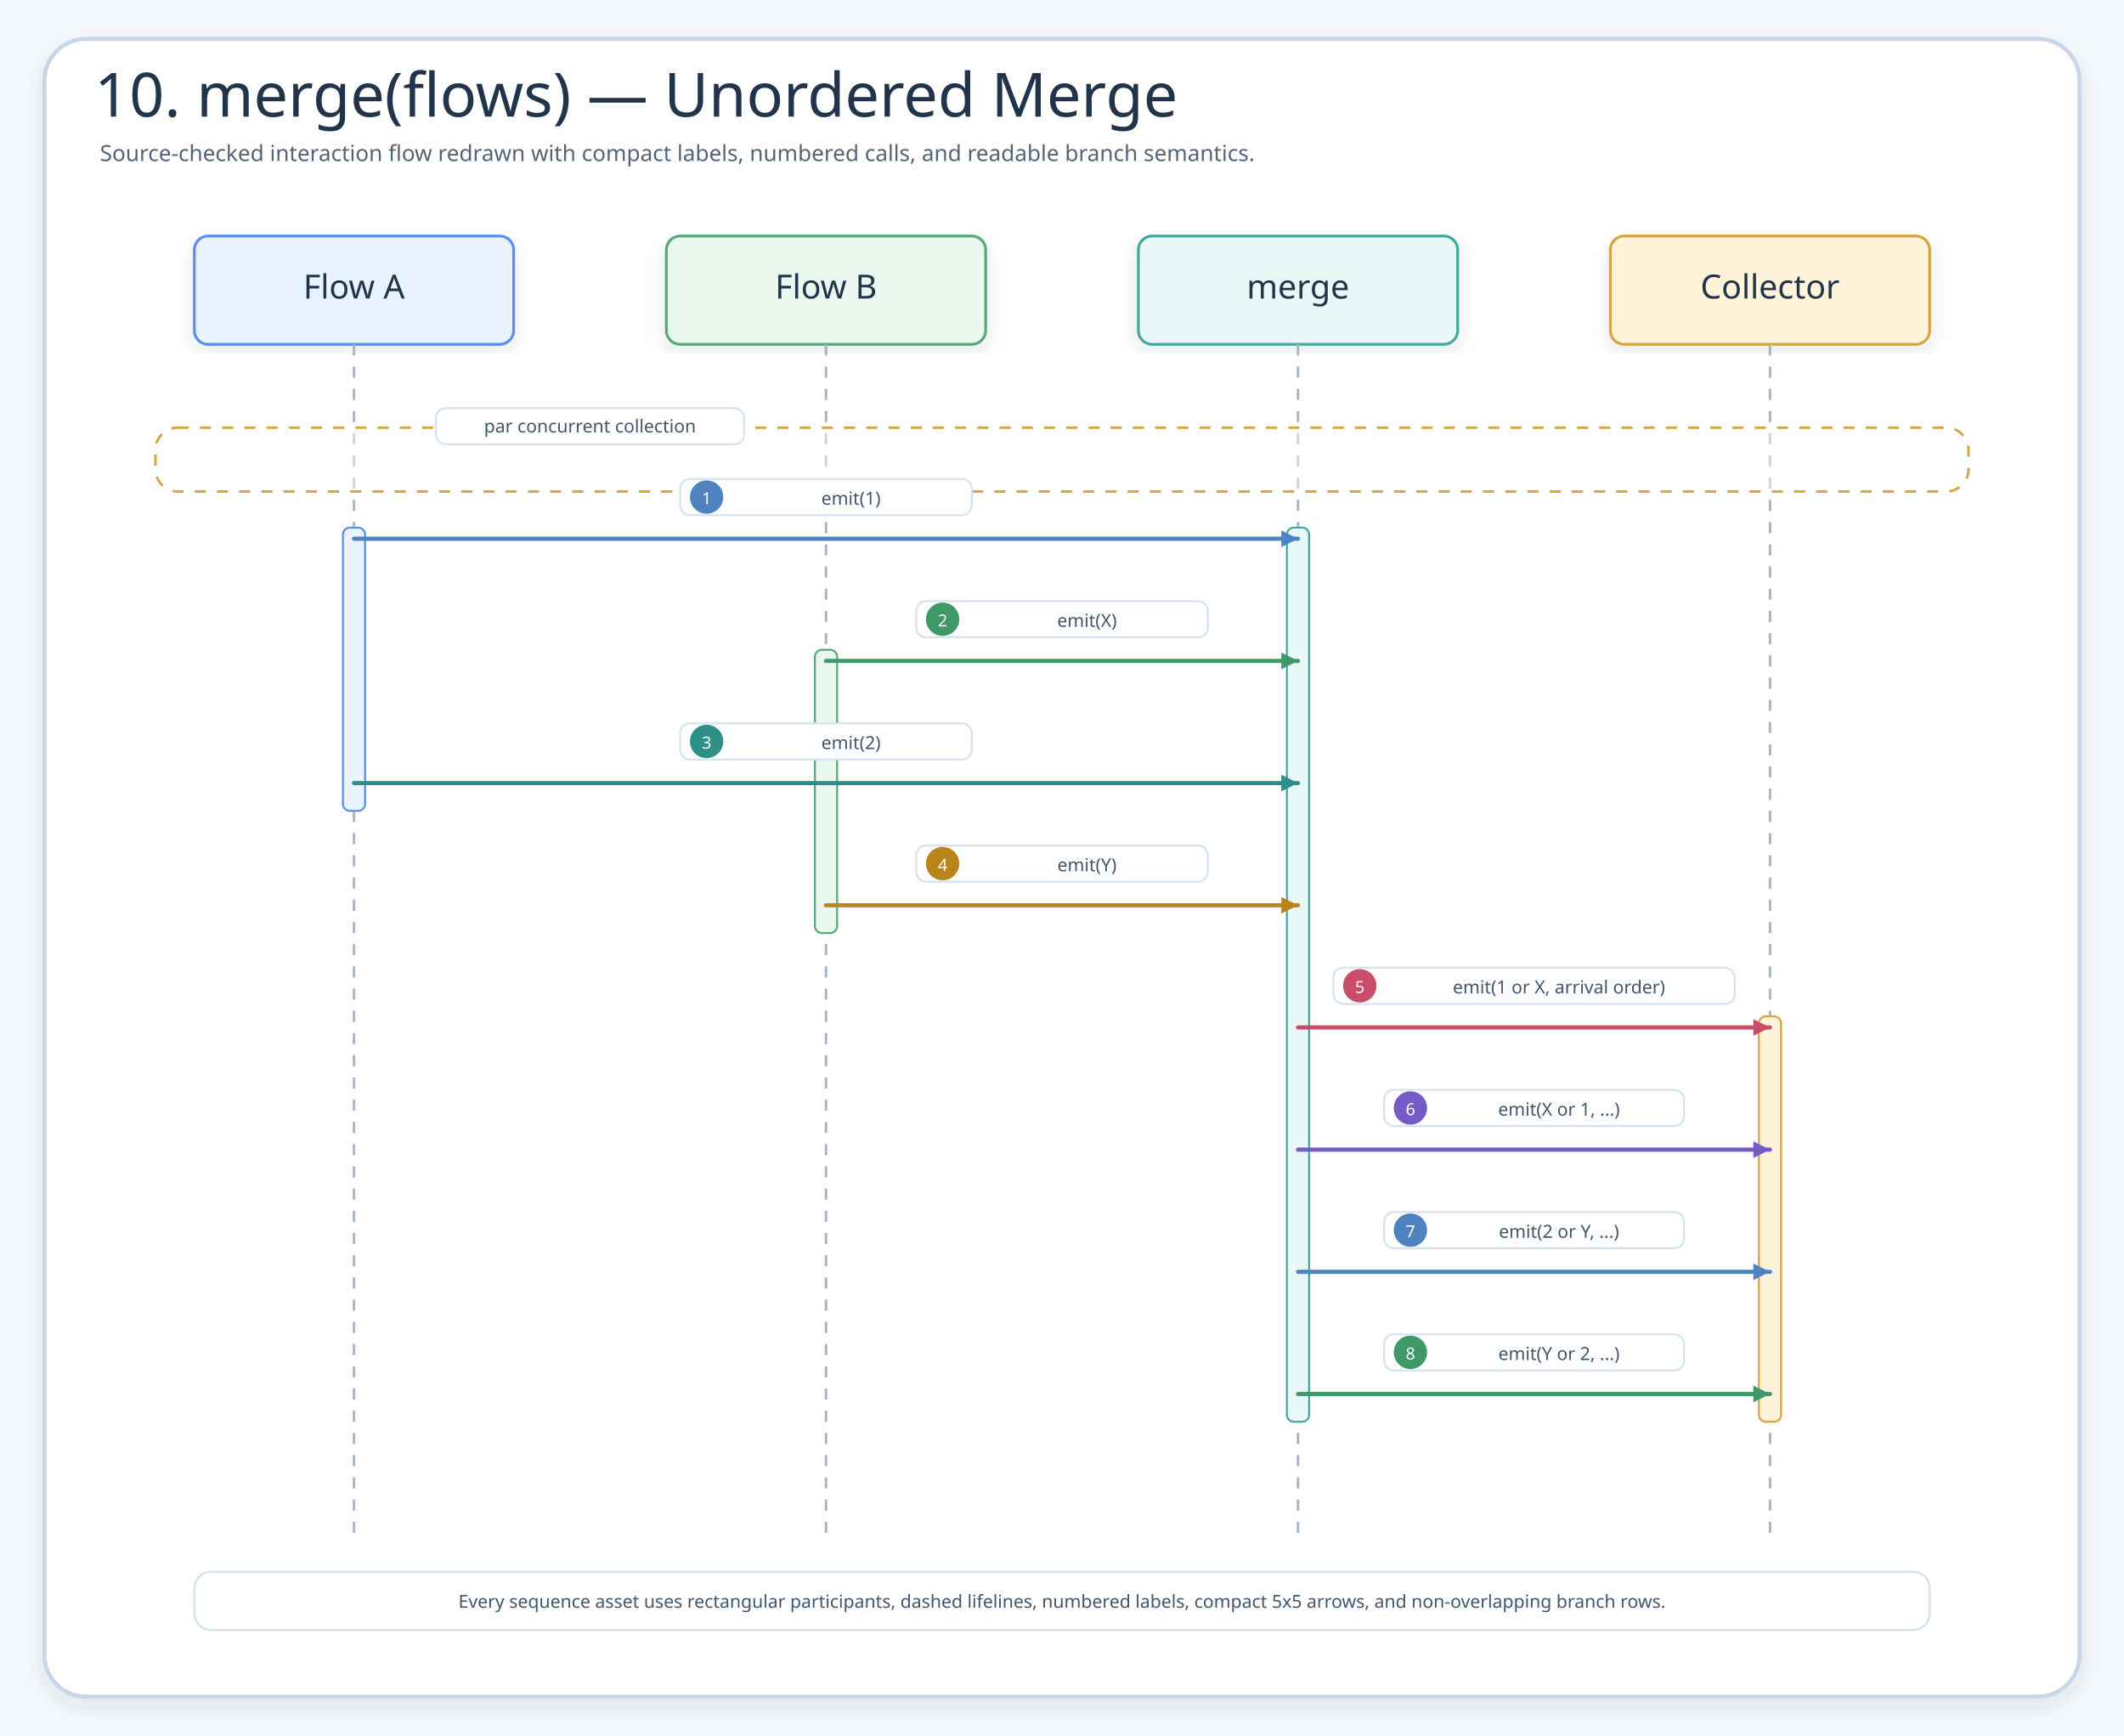
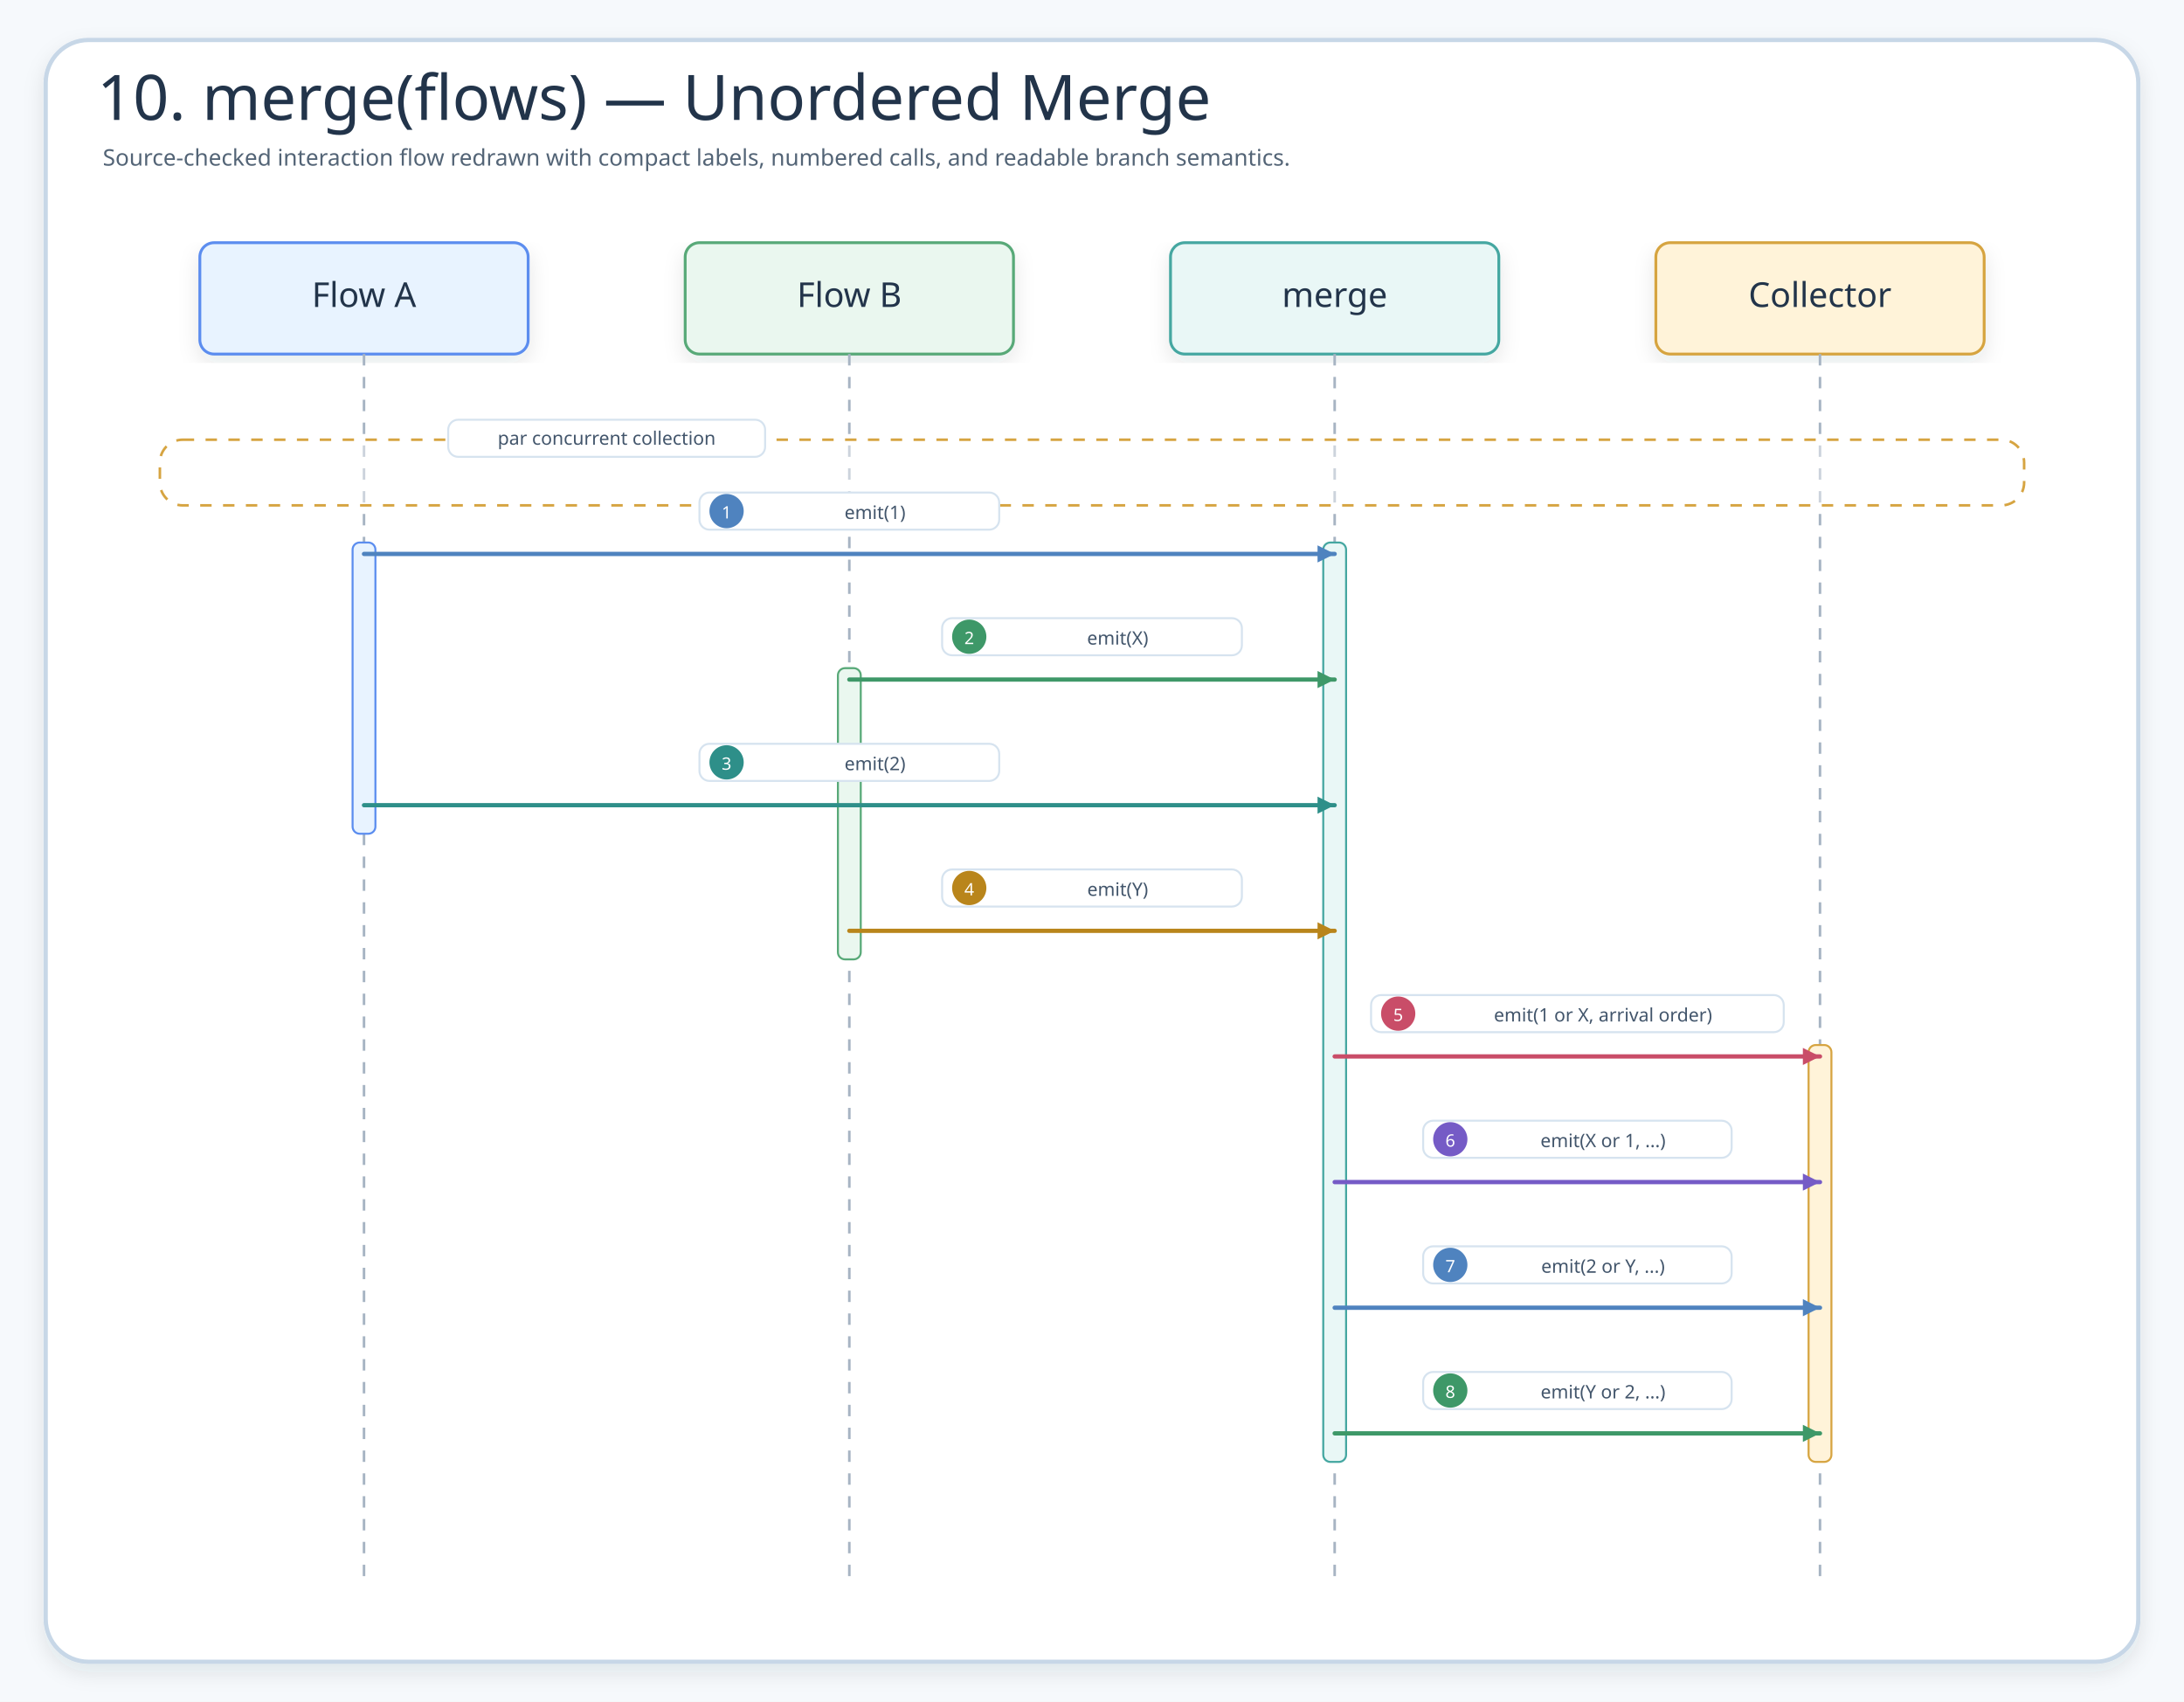
- <svg xmlns="http://www.w3.org/2000/svg" width="1530" height="1250" viewBox="0 0 1530 1250" role="img" aria-label="10. merge(flows) — Unordered Merge">
+ <svg xmlns="http://www.w3.org/2000/svg" width="1530" height="1192" viewBox="0 0 1530 1192" role="img" aria-label="10. merge(flows) — Unordered Merge">
  <defs>
    <filter id="shadow" x="-8%" y="-8%" width="116%" height="116%">
      <feDropShadow dx="0" dy="6" stdDeviation="7" flood-color="#203040" flood-opacity="0.10" />
    </filter>
    <marker id="seqArrow-blue" markerWidth="5" markerHeight="5" refX="4.5" refY="2.5" orient="auto" markerUnits="strokeWidth">
      <path d="M 0.5 0.5 L 4.5 2.5 L 0.5 4.5 Z" fill="#4F83BF" />
    </marker>
    <marker id="seqArrow-green" markerWidth="5" markerHeight="5" refX="4.5" refY="2.5" orient="auto" markerUnits="strokeWidth">
      <path d="M 0.5 0.5 L 4.5 2.5 L 0.5 4.5 Z" fill="#3E9868" />
    </marker>
    <marker id="seqArrow-teal" markerWidth="5" markerHeight="5" refX="4.5" refY="2.5" orient="auto" markerUnits="strokeWidth">
      <path d="M 0.5 0.5 L 4.5 2.5 L 0.5 4.5 Z" fill="#2E8F89" />
    </marker>
    <marker id="seqArrow-amber" markerWidth="5" markerHeight="5" refX="4.5" refY="2.5" orient="auto" markerUnits="strokeWidth">
      <path d="M 0.5 0.5 L 4.5 2.5 L 0.5 4.5 Z" fill="#B9851B" />
    </marker>
    <marker id="seqArrow-pink" markerWidth="5" markerHeight="5" refX="4.5" refY="2.5" orient="auto" markerUnits="strokeWidth">
      <path d="M 0.5 0.5 L 4.5 2.5 L 0.5 4.5 Z" fill="#C94D68" />
    </marker>
    <marker id="seqArrow-purple" markerWidth="5" markerHeight="5" refX="4.5" refY="2.5" orient="auto" markerUnits="strokeWidth">
      <path d="M 0.5 0.5 L 4.5 2.5 L 0.5 4.5 Z" fill="#755BC6" />
    </marker>
    <marker id="seqArrow-gray" markerWidth="5" markerHeight="5" refX="4.5" refY="2.5" orient="auto" markerUnits="strokeWidth">
      <path d="M 0.5 0.5 L 4.5 2.5 L 0.5 4.5 Z" fill="#758297" />
    </marker>
    <style>
    .canvas{fill:#F6F9FC}.frame{fill:#fff;stroke:#C7D7E7;stroke-width:3;filter:url(#shadow)}
    .title{font-family:"Architects Daughter";font-size:44px;fill:#22344A}.subtitle{font-family:"Comic Mono";font-size:16px;fill:#536476}
    .card{filter:url(#shadow);stroke-width:2}.cardTitle{font-family:"Architects Daughter";font-size:24px;fill:#22344A}.detail{font-family:"Comic Mono";font-size:13px;fill:#42556B}
    .lifeline{stroke:#A7B4C3;stroke-width:1.8;stroke-dasharray:8 8}.seq{fill:none;stroke-width:3;stroke-linecap:round}.seqReturn{fill:none;stroke-width:2.7;stroke-linecap:round;stroke-dasharray:8 7}
    .labelPill{fill:#fff;stroke:#D6E3EF;stroke-width:1.4}.altBox{fill:#FFFFFF;fill-opacity:.42;stroke:#D6A441;stroke-width:1.8;stroke-dasharray:8 8}
  </style>
  </defs>
-   <rect class="canvas" width="1530" height="1250" />
-   <rect class="frame" x="32" y="28" width="1466" height="1194" rx="30" />
+   <rect class="canvas" width="1530" height="1192" />
+   <rect class="frame" x="32" y="28" width="1466" height="1136" rx="30" />
  <text class="title" x="68" y="84">10. merge(flows) — Unordered Merge</text>
  <text class="subtitle" x="72" y="116">Source-checked interaction flow redrawn with compact labels, numbered calls, and readable branch semantics.</text>
  <g id="seq-flow-a">
    <rect class="card" x="140" y="170" width="230" height="78" rx="10" fill="#E8F3FF" stroke="#5B8DEF" />
    <text class="cardTitle" x="255" y="215" text-anchor="middle">Flow A</text>
    <line class="lifeline" x1="255" y1="248" x2="255" y2="1108" />
  </g>
  <g id="seq-flow-b">
    <rect class="card" x="480" y="170" width="230" height="78" rx="10" fill="#EAF7EF" stroke="#58A978" />
    <text class="cardTitle" x="595" y="215" text-anchor="middle">Flow B</text>
    <line class="lifeline" x1="595" y1="248" x2="595" y2="1108" />
  </g>
  <g id="seq-merge">
    <rect class="card" x="820" y="170" width="230" height="78" rx="10" fill="#E9F7F6" stroke="#45A7A1" />
    <text class="cardTitle" x="935" y="215" text-anchor="middle">merge</text>
    <line class="lifeline" x1="935" y1="248" x2="935" y2="1108" />
  </g>
  <g id="seq-collector">
    <rect class="card" x="1160" y="170" width="230" height="78" rx="10" fill="#FFF3D9" stroke="#D6A441" />
    <text class="cardTitle" x="1275" y="215" text-anchor="middle">Collector</text>
    <line class="lifeline" x1="1275" y1="248" x2="1275" y2="1108" />
  </g>
  <g>
    <rect class="altBox" x="112" y="308" width="1306" height="46" rx="16" />
    <rect class="labelPill branchPill" x="314" y="294" width="222" height="26" rx="7" />
    <text class="detail" x="425" y="307" text-anchor="middle" dominant-baseline="middle">par concurrent collection</text>
  </g>
  <rect x="247" y="380" width="16" height="204" rx="5" fill="#E8F3FF" stroke="#5B8DEF" stroke-width="1.4" />
  <rect x="587" y="468" width="16" height="204" rx="5" fill="#EAF7EF" stroke="#58A978" stroke-width="1.4" />
  <rect x="927" y="380" width="16" height="644" rx="5" fill="#E9F7F6" stroke="#45A7A1" stroke-width="1.4" />
  <rect x="1267" y="732" width="16" height="292" rx="5" fill="#FFF3D9" stroke="#D6A441" stroke-width="1.4" />
  <g id="m1">
    <rect class="labelPill" x="490" y="345" width="210" height="26" rx="7" />
    <circle cx="509" cy="358" r="12" fill="#4F83BF" />
    <text class="detail" x="509" y="359" text-anchor="middle" dominant-baseline="middle" style="fill:#fff;font-size:12px">1</text>
    <text class="detail" x="613" y="359" text-anchor="middle" dominant-baseline="middle">emit(1)</text>
    <path class="seq" d="M255 388 L935 388" stroke="#4F83BF" marker-end="url(#seqArrow-blue)" />
  </g>
  <g id="m2">
    <rect class="labelPill" x="660" y="433" width="210" height="26" rx="7" />
    <circle cx="679" cy="446" r="12" fill="#3E9868" />
    <text class="detail" x="679" y="447" text-anchor="middle" dominant-baseline="middle" style="fill:#fff;font-size:12px">2</text>
    <text class="detail" x="783" y="447" text-anchor="middle" dominant-baseline="middle">emit(X)</text>
    <path class="seq" d="M595 476 L935 476" stroke="#3E9868" marker-end="url(#seqArrow-green)" />
  </g>
  <g id="m3">
    <rect class="labelPill" x="490" y="521" width="210" height="26" rx="7" />
    <circle cx="509" cy="534" r="12" fill="#2E8F89" />
    <text class="detail" x="509" y="535" text-anchor="middle" dominant-baseline="middle" style="fill:#fff;font-size:12px">3</text>
    <text class="detail" x="613" y="535" text-anchor="middle" dominant-baseline="middle">emit(2)</text>
    <path class="seq" d="M255 564 L935 564" stroke="#2E8F89" marker-end="url(#seqArrow-teal)" />
  </g>
  <g id="m4">
    <rect class="labelPill" x="660" y="609" width="210" height="26" rx="7" />
    <circle cx="679" cy="622" r="12" fill="#B9851B" />
    <text class="detail" x="679" y="623" text-anchor="middle" dominant-baseline="middle" style="fill:#fff;font-size:12px">4</text>
    <text class="detail" x="783" y="623" text-anchor="middle" dominant-baseline="middle">emit(Y)</text>
    <path class="seq" d="M595 652 L935 652" stroke="#B9851B" marker-end="url(#seqArrow-amber)" />
  </g>
  <g id="m5">
    <rect class="labelPill" x="960.5" y="697" width="289.1" height="26" rx="7" />
    <circle cx="979.5" cy="710" r="12" fill="#C94D68" />
    <text class="detail" x="979.5" y="711" text-anchor="middle" dominant-baseline="middle" style="fill:#fff;font-size:12px">5</text>
    <text class="detail" x="1123" y="711" text-anchor="middle" dominant-baseline="middle">emit(1 or X, arrival order)</text>
    <path class="seq" d="M935 740 L1275 740" stroke="#C94D68" marker-end="url(#seqArrow-pink)" />
  </g>
  <g id="m6">
    <rect class="labelPill" x="997" y="785" width="216.1" height="26" rx="7" />
    <circle cx="1016" cy="798" r="12" fill="#755BC6" />
    <text class="detail" x="1016" y="799" text-anchor="middle" dominant-baseline="middle" style="fill:#fff;font-size:12px">6</text>
    <text class="detail" x="1123" y="799" text-anchor="middle" dominant-baseline="middle">emit(X or 1, ...)</text>
    <path class="seq" d="M935 828 L1275 828" stroke="#755BC6" marker-end="url(#seqArrow-purple)" />
  </g>
  <g id="m7">
    <rect class="labelPill" x="997" y="873" width="216.1" height="26" rx="7" />
    <circle cx="1016" cy="886" r="12" fill="#4F83BF" />
    <text class="detail" x="1016" y="887" text-anchor="middle" dominant-baseline="middle" style="fill:#fff;font-size:12px">7</text>
    <text class="detail" x="1123" y="887" text-anchor="middle" dominant-baseline="middle">emit(2 or Y, ...)</text>
    <path class="seq" d="M935 916 L1275 916" stroke="#4F83BF" marker-end="url(#seqArrow-blue)" />
  </g>
  <g id="m8">
    <rect class="labelPill" x="997" y="961" width="216.1" height="26" rx="7" />
    <circle cx="1016" cy="974" r="12" fill="#3E9868" />
    <text class="detail" x="1016" y="975" text-anchor="middle" dominant-baseline="middle" style="fill:#fff;font-size:12px">8</text>
    <text class="detail" x="1123" y="975" text-anchor="middle" dominant-baseline="middle">emit(Y or 2, ...)</text>
    <path class="seq" d="M935 1004 L1275 1004" stroke="#3E9868" marker-end="url(#seqArrow-green)" />
  </g>
-   <g>
-     <rect x="140" y="1132" width="1250" height="42" rx="12" fill="#FFFFFF" stroke="#D6E3EF" stroke-width="1.6" />
-     <text class="detail" x="765" y="1158" text-anchor="middle">Every sequence asset uses rectangular participants, dashed lifelines, numbered labels, compact 5x5 arrows, and non-overlapping branch rows.</text>
-   </g>
</svg>
